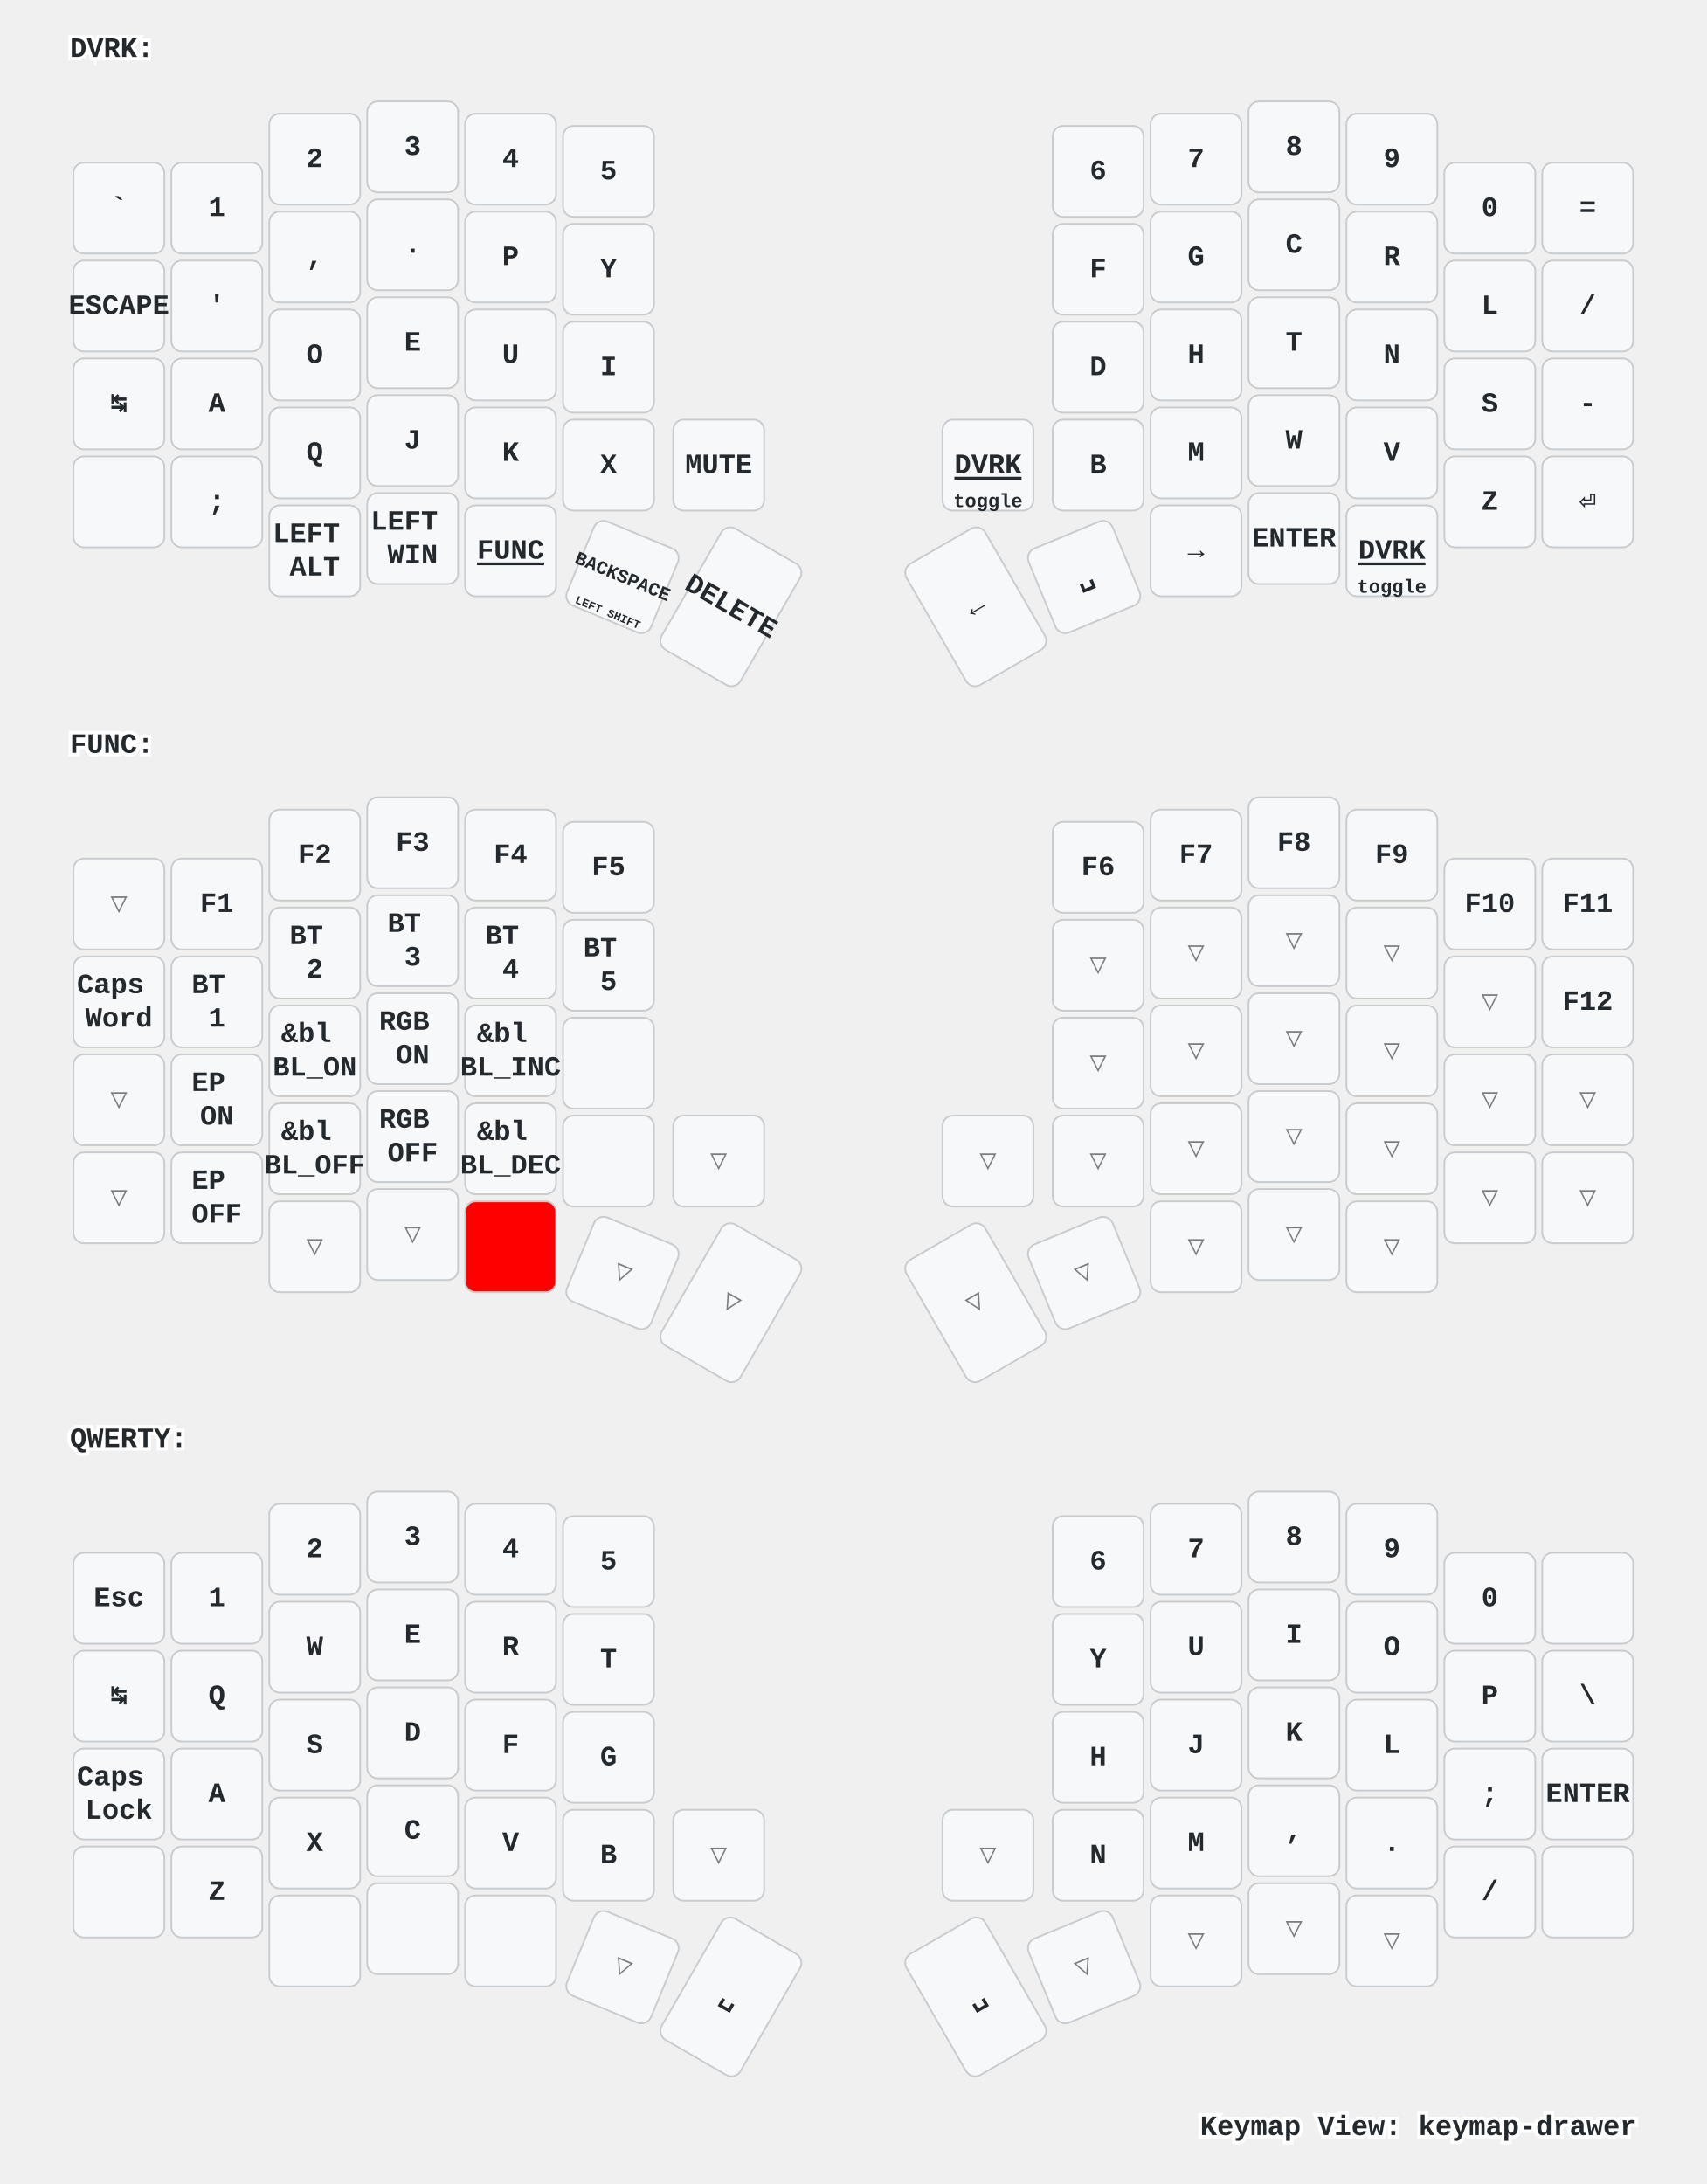
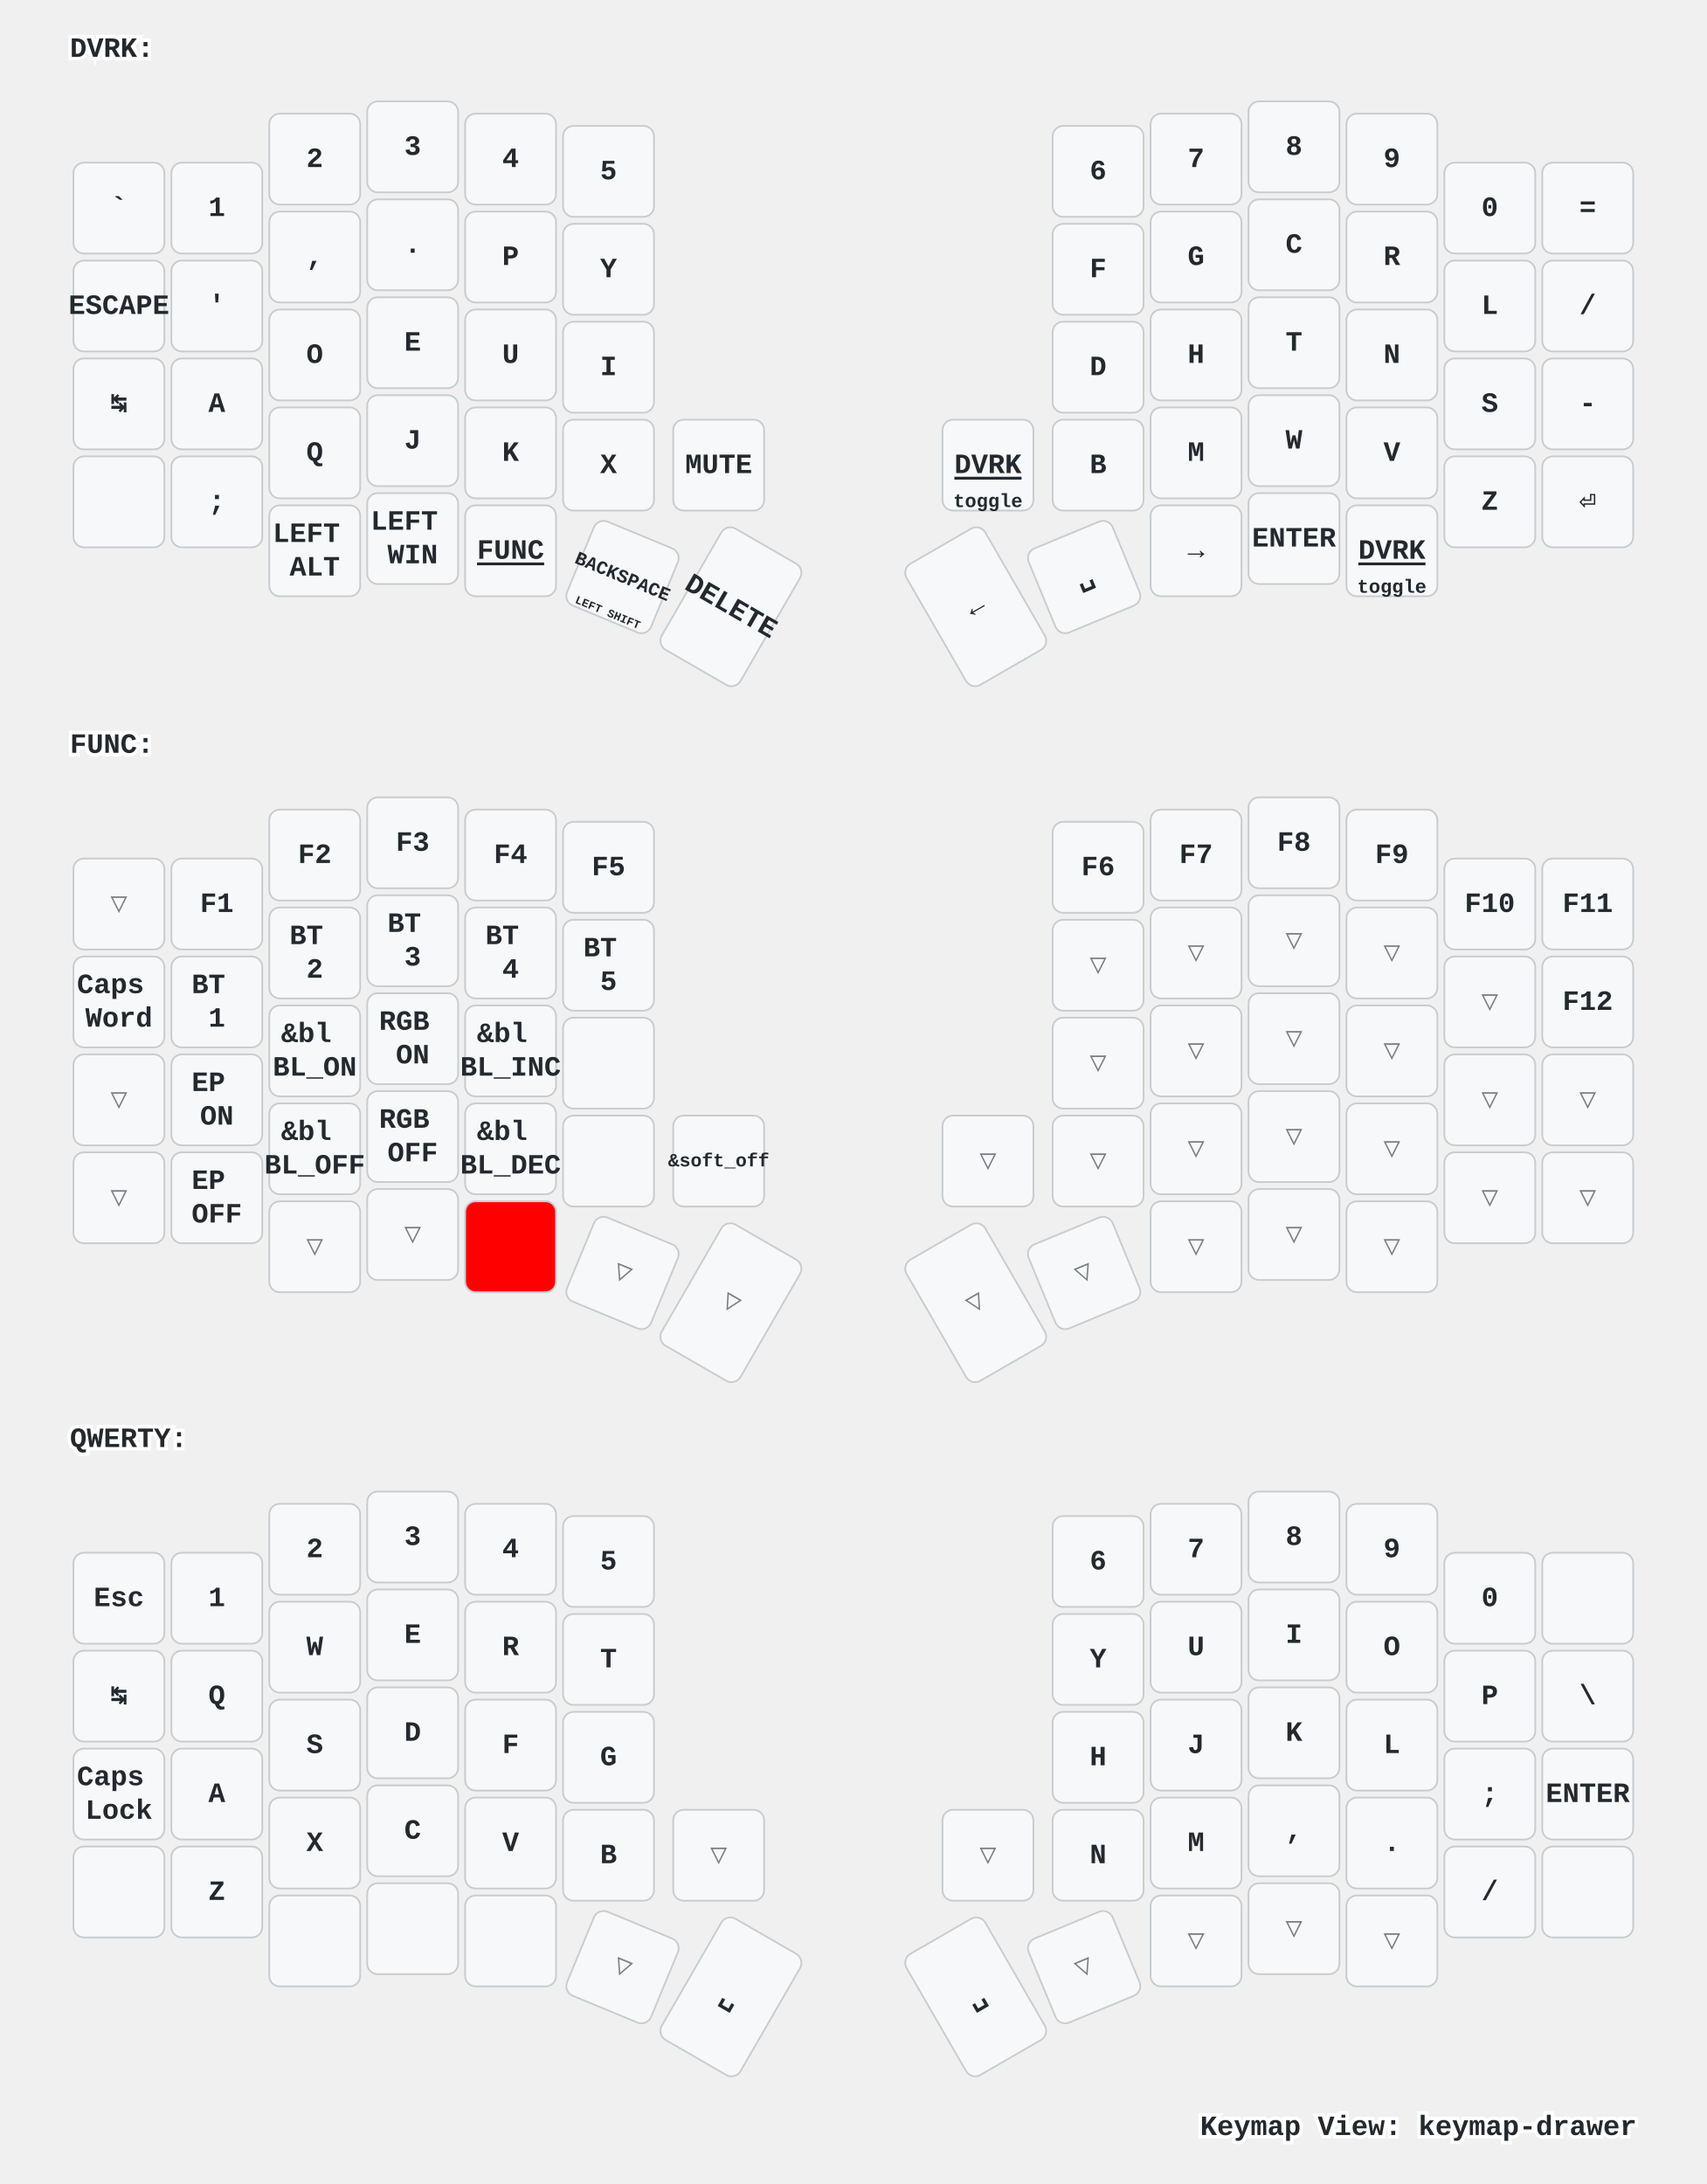
<svg xmlns="http://www.w3.org/2000/svg" xmlns:xlink="http://www.w3.org/1999/xlink" width="976" height="1249" viewBox="0 0 976 1249" class="keymap">
  <defs>/* start glyphs */
<svg id="mdi:apple-keyboard-command">
      <svg id="mdi-apple-keyboard-command" viewBox="0 0 24 24">
        <path d="M6,2A4,4 0 0,1 10,6V8H14V6A4,4 0 0,1 18,2A4,4 0 0,1 22,6A4,4 0 0,1 18,10H16V14H18A4,4 0 0,1 22,18A4,4 0 0,1 18,22A4,4 0 0,1 14,18V16H10V18A4,4 0 0,1 6,22A4,4 0 0,1 2,18A4,4 0 0,1 6,14H8V10H6A4,4 0 0,1 2,6A4,4 0 0,1 6,2M16,18A2,2 0 0,0 18,20A2,2 0 0,0 20,18A2,2 0 0,0 18,16H16V18M14,10H10V14H14V10M6,16A2,2 0 0,0 4,18A2,2 0 0,0 6,20A2,2 0 0,0 8,18V16H6M8,6A2,2 0 0,0 6,4A2,2 0 0,0 4,6A2,2 0 0,0 6,8H8V6M18,8A2,2 0 0,0 20,6A2,2 0 0,0 18,4A2,2 0 0,0 16,6V8H18Z" />
      </svg>
    </svg>
    <svg id="mdi:apple-keyboard-control">
      <svg id="mdi-apple-keyboard-control" viewBox="0 0 24 24">
        <path d="M19.78,11.78L18.36,13.19L12,6.83L5.64,13.19L4.22,11.78L12,4L19.78,11.78Z" />
      </svg>
    </svg>
    <svg id="mdi:apple-keyboard-option">
      <svg id="mdi-apple-keyboard-option" viewBox="0 0 24 24">
        <path d="M3,4H9.11L16.15,18H21V20H14.88L7.84,6H3V4M14,4H21V6H14V4Z" />
      </svg>
    </svg>
    <svg id="mdi:apple-keyboard-shift">
      <svg id="mdi-apple-keyboard-shift" viewBox="0 0 24 24">
        <path d="M15,18V12H17.17L12,6.83L6.83,12H9V18H15M12,4L22,14H17V20H7V14H2L12,4Z" />
      </svg>
    </svg>
    <svg id="mdi:backspace-outline">
      <svg id="mdi-backspace-outline" viewBox="0 0 24 24">
        <path d="M19,15.59L17.59,17L14,13.41L10.41,17L9,15.59L12.59,12L9,8.41L10.41,7L14,10.59L17.59,7L19,8.41L15.41,12L19,15.59M22,3A2,2 0 0,1 24,5V19A2,2 0 0,1 22,21H7C6.31,21 5.77,20.64 5.41,20.11L0,12L5.41,3.88C5.77,3.35 6.31,3 7,3H22M22,5H7L2.28,12L7,19H22V5Z" />
      </svg>
    </svg>
    <svg id="mdi:led-on">
      <svg id="mdi-led-on" viewBox="0 0 24 24">
        <path d="M11,0V4H13V0H11M18.3,2.29L15.24,5.29L16.64,6.71L19.7,3.71L18.3,2.29M5.71,2.29L4.29,3.71L7.29,6.71L8.71,5.29L5.71,2.29M12,6A4,4 0 0,0 8,10V16H6V18H9V23H11V18H13V23H15V18H18V16H16V10A4,4 0 0,0 12,6M2,9V11H6V9H2M18,9V11H22V9H18Z" />
      </svg>
    </svg>
    <svg id="mdi:led-outline">
      <svg id="mdi-led-outline" viewBox="0 0 24 24">
        <path d="M12,6A4,4 0 0,0 8,10V16H6V18H9V23H11V18H13V23H15V18H18V16H16V10A4,4 0 0,0 12,6M12,8A2,2 0 0,1 14,10V15H10V10A2,2 0 0,1 12,8Z" />
      </svg>
    </svg>
    <svg id="tabler:brightness-down">
      <svg viewBox="0 0 24 24" fill="none" stroke="currentColor" stroke-width="2" stroke-linecap="round" stroke-linejoin="round" class="icon icon-tabler icons-tabler-outline icon-tabler-brightness-down">
        <path stroke="none" d="M0 0h24v24H0z" fill="none" />
        <path d="M12 12m-3 0a3 3 0 1 0 6 0a3 3 0 1 0 -6 0" />
        <path d="M12 5l0 .01" />
        <path d="M17 7l0 .01" />
        <path d="M19 12l0 .01" />
        <path d="M17 17l0 .01" />
        <path d="M12 19l0 .01" />
        <path d="M7 17l0 .01" />
        <path d="M5 12l0 .01" />
        <path d="M7 7l0 .01" />
      </svg>
    </svg>
    <svg id="tabler:brightness-up">
      <svg viewBox="0 0 24 24" fill="none" stroke="currentColor" stroke-width="2" stroke-linecap="round" stroke-linejoin="round" class="icon icon-tabler icons-tabler-outline icon-tabler-brightness-up">
        <path stroke="none" d="M0 0h24v24H0z" fill="none" />
        <path d="M12 12m-3 0a3 3 0 1 0 6 0a3 3 0 1 0 -6 0" />
        <path d="M12 5l0 -2" />
        <path d="M17 7l1.4 -1.4" />
        <path d="M19 12l2 0" />
        <path d="M17 17l1.4 1.4" />
        <path d="M12 19l0 2" />
        <path d="M7 17l-1.4 1.4" />
        <path d="M6 12l-2 0" />
        <path d="M7 7l-1.4 -1.4" />
      </svg>
    </svg>
  </defs>/* end glyphs */
<style>/* inherit to force styles through use tags */
svg path {
    fill: inherit;
}

/* font and background color specifications */
svg.keymap {
    font-family: SFMono-Regular,Consolas,Liberation Mono,Menlo,monospace;
    font-size: 14px;
    font-kerning: normal;
    text-rendering: optimizeLegibility;
    fill: #24292e;
}

/* default key styling */
rect.key {
    fill: #f6f8fa;
}

rect.key, rect.combo {
    stroke: #c9cccf;
    stroke-width: 1;
}

/* default key side styling, only used is draw_key_sides is set */
rect.side {
    filter: brightness(90%);
}

/* color accent for combo boxes */
rect.combo, rect.combo-separate {
    fill: #cdf;
}

/* color accent for held keys */
rect.held, rect.combo.held {
    fill: #fdd;
}

/* color accent for ghost (optional) keys */
rect.ghost, rect.combo.ghost {
    stroke-dasharray: 4, 4;
    stroke-width: 2;
}

text {
    text-anchor: middle;
    dominant-baseline: middle;
}

/* styling for layer labels */
text.label {
    font-weight: bold;
    text-anchor: start;
    stroke: white;
    stroke-width: 4;
    paint-order: stroke;
}

/* styling for optional footer */
text.footer {
    text-anchor: end;
    dominant-baseline: auto;
    stroke: white;
    stroke-width: 4;
    paint-order: stroke;
}

/* styling for combo tap, and key non-tap label text */
text.combo, text.hold, text.shifted, text.left, text.right {
    font-size: 11px;
}

text.hold {
    text-anchor: middle;
    dominant-baseline: auto;
}

text.shifted {
    text-anchor: middle;
    dominant-baseline: hanging;
}

text.left {
    text-anchor: start;
}

text.right {
    text-anchor: end;
}

text.layer-activator {
    text-decoration: underline;
}

/* styling for hold/shifted label text in combo box */
text.combo.hold, text.combo.shifted, text.combo.left, text.combo.right {
    font-size: 8px;
}

/* lighter symbol for transparent keys */
text.trans {
    fill: #7b7e81;
}

/* styling for combo dendrons */
path.combo {
    stroke-width: 1;
    stroke: gray;
    fill: none;
}

/* Start Tabler Icons Cleanup */
/* cannot use height/width with glyphs */
.icon-tabler &gt; path {
    fill: inherit;
    stroke: inherit;
    stroke-width: 2;
}
/* hide tabler's default box */
.icon-tabler &gt; path[stroke="none"][fill="none"] {
    visibility: hidden;
}
/* End Tabler Icons Cleanup */

/* For default sytles, see https://github.com/caksoylar/keymap-drawer/blob/main/keymap_drawer/config.py#L85 */

svg.keymap {
  font-family: Ubuntu Mono, Inconsolata, Consolas, Liberation Mono, Menlo, monospace;
  font-size: 16px;
  font-weight: bold;
  text-rendering: optimizeLegibility;
}

/* Color accent for held keys
red = #f00
green = #0f0
blue = #00f
yellow = #ff0
cyan = #0ff
magenta = #f0f
white = #fff
black = #000
grey = #888
light grey = #ccc
#ffc
*/
rect.held, rect.combo.held {
    fill: #f00;
}

/* Technique borrowed and extended from https://github.com/englmaxi/zmk-config/blob/master/keymap-drawer/config.yaml */
.sym_sub_text.tap {
  translate: -5px 2px;
  font-size: 20px;
}
.sym_sub_text.shifted {
  translate: 10px 13px;
  font-size: 10px;
  opacity: 1.0;
}
.combo.sym_sub_text.tap {
  translate: -1px 1px;
}
.combo.sym_sub_text.shifted {
  translate: 7px 5px;
  font-size: 10px;
  opacity: 1.0;
}

/* Toggle */
.toggle.shifted {
  translate: -10px 12px;
}

.toggle.hold {
  translate: 13px -23px;
}

/* Variant for tap-dances */
.tap_dance.tap {
  translate: -7px 0px;
  font-size: 12px;
}
.tap_dance.shifted {
  translate: 7px 17px;
  font-size: 12px;
  opacity: 1.0;
}

/* Variant for symbol next to symbol */
.sym_by_sym.tap {
  translate: -6px 0px;
}
.sym_by_sym.shifted {
  translate: 10px 12px;
  opacity: 1.0;
}

.combo.sym_by_sym.tap {
  translate: -35px 0px;
}
.combo.sym_by_sym.shifted {
  translate: 35px 20px;
  opacity: 1.0;
}

.combo.sym_by_sym.hold {
  visibility: hidden;
}

/* hide hold box for combo sym_by_sym */
.combo.sym_by_sym.hold &gt; path[stroke="none"][fill="none"] {
  visibility: hidden;
}
</style>
  <g transform="translate(40, 0)" class="layer-DVRK">
    <text x="0" y="28" class="label" id="DVRK">DVRK:</text>
    <g transform="translate(0, 56)">
      <g transform="translate(28, 63)" class="key keypos-0">
        <rect rx="6" ry="6" x="-26" y="-26" width="52" height="52" class="key" />
        <text x="0" y="0" class="key tap">`</text>
      </g>
      <g transform="translate(84, 63)" class="key keypos-1">
        <rect rx="6" ry="6" x="-26" y="-26" width="52" height="52" class="key" />
        <text x="0" y="0" class="key tap">1</text>
      </g>
      <g transform="translate(140, 35)" class="key keypos-2">
        <rect rx="6" ry="6" x="-26" y="-26" width="52" height="52" class="key" />
        <text x="0" y="0" class="key tap">2</text>
      </g>
      <g transform="translate(196, 28)" class="key keypos-3">
        <rect rx="6" ry="6" x="-26" y="-26" width="52" height="52" class="key" />
        <text x="0" y="0" class="key tap">3</text>
      </g>
      <g transform="translate(252, 35)" class="key keypos-4">
        <rect rx="6" ry="6" x="-26" y="-26" width="52" height="52" class="key" />
        <text x="0" y="0" class="key tap">4</text>
      </g>
      <g transform="translate(308, 42)" class="key keypos-5">
        <rect rx="6" ry="6" x="-26" y="-26" width="52" height="52" class="key" />
        <text x="0" y="0" class="key tap">5</text>
      </g>
      <g transform="translate(588, 42)" class="key keypos-6">
        <rect rx="6" ry="6" x="-26" y="-26" width="52" height="52" class="key" />
        <text x="0" y="0" class="key tap">6</text>
      </g>
      <g transform="translate(644, 35)" class="key keypos-7">
        <rect rx="6" ry="6" x="-26" y="-26" width="52" height="52" class="key" />
        <text x="0" y="0" class="key tap">7</text>
      </g>
      <g transform="translate(700, 28)" class="key keypos-8">
        <rect rx="6" ry="6" x="-26" y="-26" width="52" height="52" class="key" />
        <text x="0" y="0" class="key tap">8</text>
      </g>
      <g transform="translate(756, 35)" class="key keypos-9">
        <rect rx="6" ry="6" x="-26" y="-26" width="52" height="52" class="key" />
        <text x="0" y="0" class="key tap">9</text>
      </g>
      <g transform="translate(812, 63)" class="key keypos-10">
        <rect rx="6" ry="6" x="-26" y="-26" width="52" height="52" class="key" />
        <text x="0" y="0" class="key tap">0</text>
      </g>
      <g transform="translate(868, 63)" class="key keypos-11">
        <rect rx="6" ry="6" x="-26" y="-26" width="52" height="52" class="key" />
        <text x="0" y="0" class="key tap">=</text>
      </g>
      <g transform="translate(28, 119)" class="key keypos-12">
        <rect rx="6" ry="6" x="-26" y="-26" width="52" height="52" class="key" />
        <text x="0" y="0" class="key tap">ESCAPE</text>
      </g>
      <g transform="translate(84, 119)" class="key keypos-13">
        <rect rx="6" ry="6" x="-26" y="-26" width="52" height="52" class="key" />
        <text x="0" y="0" class="key tap">'</text>
      </g>
      <g transform="translate(140, 91)" class="key keypos-14">
        <rect rx="6" ry="6" x="-26" y="-26" width="52" height="52" class="key" />
        <text x="0" y="0" class="key tap">,</text>
      </g>
      <g transform="translate(196, 84)" class="key keypos-15">
        <rect rx="6" ry="6" x="-26" y="-26" width="52" height="52" class="key" />
        <text x="0" y="0" class="key tap">.</text>
      </g>
      <g transform="translate(252, 91)" class="key keypos-16">
        <rect rx="6" ry="6" x="-26" y="-26" width="52" height="52" class="key" />
        <text x="0" y="0" class="key tap">P</text>
      </g>
      <g transform="translate(308, 98)" class="key keypos-17">
        <rect rx="6" ry="6" x="-26" y="-26" width="52" height="52" class="key" />
        <text x="0" y="0" class="key tap">Y</text>
      </g>
      <g transform="translate(588, 98)" class="key keypos-18">
        <rect rx="6" ry="6" x="-26" y="-26" width="52" height="52" class="key" />
        <text x="0" y="0" class="key tap">F</text>
      </g>
      <g transform="translate(644, 91)" class="key keypos-19">
        <rect rx="6" ry="6" x="-26" y="-26" width="52" height="52" class="key" />
        <text x="0" y="0" class="key tap">G</text>
      </g>
      <g transform="translate(700, 84)" class="key keypos-20">
        <rect rx="6" ry="6" x="-26" y="-26" width="52" height="52" class="key" />
        <text x="0" y="0" class="key tap">C</text>
      </g>
      <g transform="translate(756, 91)" class="key keypos-21">
        <rect rx="6" ry="6" x="-26" y="-26" width="52" height="52" class="key" />
        <text x="0" y="0" class="key tap">R</text>
      </g>
      <g transform="translate(812, 119)" class="key keypos-22">
        <rect rx="6" ry="6" x="-26" y="-26" width="52" height="52" class="key" />
        <text x="0" y="0" class="key tap">L</text>
      </g>
      <g transform="translate(868, 119)" class="key keypos-23">
        <rect rx="6" ry="6" x="-26" y="-26" width="52" height="52" class="key" />
        <text x="0" y="0" class="key tap">/</text>
      </g>
      <g transform="translate(28, 175)" class="key keypos-24">
        <rect rx="6" ry="6" x="-26" y="-26" width="52" height="52" class="key" />
        <text x="0" y="0" class="key tap">↹</text>
      </g>
      <g transform="translate(84, 175)" class="key keypos-25">
        <rect rx="6" ry="6" x="-26" y="-26" width="52" height="52" class="key" />
        <text x="0" y="0" class="key tap">A</text>
      </g>
      <g transform="translate(140, 147)" class="key keypos-26">
        <rect rx="6" ry="6" x="-26" y="-26" width="52" height="52" class="key" />
        <text x="0" y="0" class="key tap">O</text>
      </g>
      <g transform="translate(196, 140)" class="key keypos-27">
        <rect rx="6" ry="6" x="-26" y="-26" width="52" height="52" class="key" />
        <text x="0" y="0" class="key tap">E</text>
      </g>
      <g transform="translate(252, 147)" class="key keypos-28">
        <rect rx="6" ry="6" x="-26" y="-26" width="52" height="52" class="key" />
        <text x="0" y="0" class="key tap">U</text>
      </g>
      <g transform="translate(308, 154)" class="key keypos-29">
        <rect rx="6" ry="6" x="-26" y="-26" width="52" height="52" class="key" />
        <text x="0" y="0" class="key tap">I</text>
      </g>
      <g transform="translate(588, 154)" class="key keypos-30">
        <rect rx="6" ry="6" x="-26" y="-26" width="52" height="52" class="key" />
        <text x="0" y="0" class="key tap">D</text>
      </g>
      <g transform="translate(644, 147)" class="key keypos-31">
        <rect rx="6" ry="6" x="-26" y="-26" width="52" height="52" class="key" />
        <text x="0" y="0" class="key tap">H</text>
      </g>
      <g transform="translate(700, 140)" class="key keypos-32">
        <rect rx="6" ry="6" x="-26" y="-26" width="52" height="52" class="key" />
        <text x="0" y="0" class="key tap">T</text>
      </g>
      <g transform="translate(756, 147)" class="key keypos-33">
        <rect rx="6" ry="6" x="-26" y="-26" width="52" height="52" class="key" />
        <text x="0" y="0" class="key tap">N</text>
      </g>
      <g transform="translate(812, 175)" class="key keypos-34">
        <rect rx="6" ry="6" x="-26" y="-26" width="52" height="52" class="key" />
        <text x="0" y="0" class="key tap">S</text>
      </g>
      <g transform="translate(868, 175)" class="key keypos-35">
        <rect rx="6" ry="6" x="-26" y="-26" width="52" height="52" class="key" />
        <text x="0" y="0" class="key tap">-</text>
      </g>
      <g transform="translate(28, 231)" class="key keypos-36">
        <rect rx="6" ry="6" x="-26" y="-26" width="52" height="52" class="key" />
        <use href="#mdi:apple-keyboard-control" xlink:href="#mdi:apple-keyboard-control" x="-9" y="-9" height="18" width="18.0" class="key tap glyph mdi:apple-keyboard-control" />
      </g>
      <g transform="translate(84, 231)" class="key keypos-37">
        <rect rx="6" ry="6" x="-26" y="-26" width="52" height="52" class="key" />
        <text x="0" y="0" class="key tap">;</text>
      </g>
      <g transform="translate(140, 203)" class="key keypos-38">
        <rect rx="6" ry="6" x="-26" y="-26" width="52" height="52" class="key" />
        <text x="0" y="0" class="key tap">Q</text>
      </g>
      <g transform="translate(196, 196)" class="key keypos-39">
        <rect rx="6" ry="6" x="-26" y="-26" width="52" height="52" class="key" />
        <text x="0" y="0" class="key tap">J</text>
      </g>
      <g transform="translate(252, 203)" class="key keypos-40">
        <rect rx="6" ry="6" x="-26" y="-26" width="52" height="52" class="key" />
        <text x="0" y="0" class="key tap">K</text>
      </g>
      <g transform="translate(308, 210)" class="key keypos-41">
        <rect rx="6" ry="6" x="-26" y="-26" width="52" height="52" class="key" />
        <text x="0" y="0" class="key tap">X</text>
      </g>
      <g transform="translate(371, 210)" class="key keypos-42">
        <rect rx="6" ry="6" x="-26" y="-26" width="52" height="52" class="key" />
        <text x="0" y="0" class="key tap">MUTE</text>
      </g>
      <g transform="translate(525, 210)" class="key keypos-43">
        <rect rx="6" ry="6" x="-26" y="-26" width="52" height="52" class="key" />
        <a href="#DVRK">
          <text x="0" y="0" class="key tap layer-activator">DVRK</text>
        </a>
        <text x="0" y="24" class="key hold">toggle</text>
      </g>
      <g transform="translate(588, 210)" class="key keypos-44">
        <rect rx="6" ry="6" x="-26" y="-26" width="52" height="52" class="key" />
        <text x="0" y="0" class="key tap">B</text>
      </g>
      <g transform="translate(644, 203)" class="key keypos-45">
        <rect rx="6" ry="6" x="-26" y="-26" width="52" height="52" class="key" />
        <text x="0" y="0" class="key tap">M</text>
      </g>
      <g transform="translate(700, 196)" class="key keypos-46">
        <rect rx="6" ry="6" x="-26" y="-26" width="52" height="52" class="key" />
        <text x="0" y="0" class="key tap">W</text>
      </g>
      <g transform="translate(756, 203)" class="key keypos-47">
        <rect rx="6" ry="6" x="-26" y="-26" width="52" height="52" class="key" />
        <text x="0" y="0" class="key tap">V</text>
      </g>
      <g transform="translate(812, 231)" class="key keypos-48">
        <rect rx="6" ry="6" x="-26" y="-26" width="52" height="52" class="key" />
        <text x="0" y="0" class="key tap">Z</text>
      </g>
      <g transform="translate(868, 231)" class="key keypos-49">
        <rect rx="6" ry="6" x="-26" y="-26" width="52" height="52" class="key" />
        <text x="0" y="0" class="key tap">⏎</text>
      </g>
      <g transform="translate(140, 259)" class="key keypos-50">
        <rect rx="6" ry="6" x="-26" y="-26" width="52" height="52" class="key" />
        <text x="0" y="0" class="key tap">
          <tspan x="0" dy="-0.6em">LEFT</tspan>
          <tspan x="0" dy="1.2em">ALT</tspan>
        </text>
      </g>
      <g transform="translate(196, 252)" class="key keypos-51">
        <rect rx="6" ry="6" x="-26" y="-26" width="52" height="52" class="key" />
        <text x="0" y="0" class="key tap">
          <tspan x="0" dy="-0.6em">LEFT</tspan>
          <tspan x="0" dy="1.2em">WIN</tspan>
        </text>
      </g>
      <g transform="translate(252, 259)" class="key keypos-52">
        <rect rx="6" ry="6" x="-26" y="-26" width="52" height="52" class="key" />
        <a href="#FUNC">
          <text x="0" y="0" class="key tap layer-activator">FUNC</text>
        </a>
      </g>
      <g transform="translate(316, 274) rotate(22.5)" class="key keypos-53">
        <rect rx="6" ry="6" x="-26" y="-26" width="52" height="52" class="key" />
        <text x="0" y="0" class="key tap">
          <tspan style="font-size: 67%">BACKSPACE</tspan>
        </text>
        <text x="0" y="24" class="key hold">
          <tspan style="font-size: 60%">LEFT SHIFT</tspan>
        </text>
      </g>
      <g transform="translate(378, 291) rotate(30.0)" class="key keypos-54">
        <rect rx="6" ry="6" x="-26" y="-40" width="52" height="80" class="key" />
        <text x="0" y="0" class="key tap">DELETE</text>
      </g>
      <g transform="translate(518, 291) rotate(-30.0)" class="key keypos-55">
        <rect rx="6" ry="6" x="-26" y="-40" width="52" height="80" class="key" />
        <text x="0" y="0" class="key tap">←</text>
      </g>
      <g transform="translate(580, 274) rotate(-22.5)" class="key keypos-56">
        <rect rx="6" ry="6" x="-26" y="-26" width="52" height="52" class="key" />
        <text x="0" y="0" class="key tap">␣</text>
      </g>
      <g transform="translate(644, 259)" class="key keypos-57">
        <rect rx="6" ry="6" x="-26" y="-26" width="52" height="52" class="key" />
        <text x="0" y="0" class="key tap">→</text>
      </g>
      <g transform="translate(700, 252)" class="key keypos-58">
        <rect rx="6" ry="6" x="-26" y="-26" width="52" height="52" class="key" />
        <text x="0" y="0" class="key tap">ENTER</text>
      </g>
      <g transform="translate(756, 259)" class="key keypos-59">
        <rect rx="6" ry="6" x="-26" y="-26" width="52" height="52" class="key" />
        <a href="#DVRK">
          <text x="0" y="0" class="key tap layer-activator">DVRK</text>
        </a>
        <text x="0" y="24" class="key hold">toggle</text>
      </g>
    </g>
  </g>
  <g transform="translate(40, 398)" class="layer-FUNC">
    <text x="0" y="28" class="label" id="FUNC">FUNC:</text>
    <g transform="translate(0, 56)">
      <g transform="translate(28, 63)" class="key trans keypos-0">
        <rect rx="6" ry="6" x="-26" y="-26" width="52" height="52" class="key trans" />
        <text x="0" y="0" class="key trans tap">▽</text>
      </g>
      <g transform="translate(84, 63)" class="key keypos-1">
        <rect rx="6" ry="6" x="-26" y="-26" width="52" height="52" class="key" />
        <text x="0" y="0" class="key tap">F1</text>
      </g>
      <g transform="translate(140, 35)" class="key keypos-2">
        <rect rx="6" ry="6" x="-26" y="-26" width="52" height="52" class="key" />
        <text x="0" y="0" class="key tap">F2</text>
      </g>
      <g transform="translate(196, 28)" class="key keypos-3">
        <rect rx="6" ry="6" x="-26" y="-26" width="52" height="52" class="key" />
        <text x="0" y="0" class="key tap">F3</text>
      </g>
      <g transform="translate(252, 35)" class="key keypos-4">
        <rect rx="6" ry="6" x="-26" y="-26" width="52" height="52" class="key" />
        <text x="0" y="0" class="key tap">F4</text>
      </g>
      <g transform="translate(308, 42)" class="key keypos-5">
        <rect rx="6" ry="6" x="-26" y="-26" width="52" height="52" class="key" />
        <text x="0" y="0" class="key tap">F5</text>
      </g>
      <g transform="translate(588, 42)" class="key keypos-6">
        <rect rx="6" ry="6" x="-26" y="-26" width="52" height="52" class="key" />
        <text x="0" y="0" class="key tap">F6</text>
      </g>
      <g transform="translate(644, 35)" class="key keypos-7">
        <rect rx="6" ry="6" x="-26" y="-26" width="52" height="52" class="key" />
        <text x="0" y="0" class="key tap">F7</text>
      </g>
      <g transform="translate(700, 28)" class="key keypos-8">
        <rect rx="6" ry="6" x="-26" y="-26" width="52" height="52" class="key" />
        <text x="0" y="0" class="key tap">F8</text>
      </g>
      <g transform="translate(756, 35)" class="key keypos-9">
        <rect rx="6" ry="6" x="-26" y="-26" width="52" height="52" class="key" />
        <text x="0" y="0" class="key tap">F9</text>
      </g>
      <g transform="translate(812, 63)" class="key keypos-10">
        <rect rx="6" ry="6" x="-26" y="-26" width="52" height="52" class="key" />
        <text x="0" y="0" class="key tap">F10</text>
      </g>
      <g transform="translate(868, 63)" class="key keypos-11">
        <rect rx="6" ry="6" x="-26" y="-26" width="52" height="52" class="key" />
        <text x="0" y="0" class="key tap">F11</text>
      </g>
      <g transform="translate(28, 119)" class="key keypos-12">
        <rect rx="6" ry="6" x="-26" y="-26" width="52" height="52" class="key" />
        <text x="0" y="0" class="key tap">
          <tspan x="0" dy="-0.6em">Caps</tspan>
          <tspan x="0" dy="1.2em">Word</tspan>
        </text>
      </g>
      <g transform="translate(84, 119)" class="key keypos-13">
        <rect rx="6" ry="6" x="-26" y="-26" width="52" height="52" class="key" />
        <text x="0" y="0" class="key tap">
          <tspan x="0" dy="-0.6em">BT</tspan>
          <tspan x="0" dy="1.2em">1</tspan>
        </text>
      </g>
      <g transform="translate(140, 91)" class="key keypos-14">
        <rect rx="6" ry="6" x="-26" y="-26" width="52" height="52" class="key" />
        <text x="0" y="0" class="key tap">
          <tspan x="0" dy="-0.6em">BT</tspan>
          <tspan x="0" dy="1.2em">2</tspan>
        </text>
      </g>
      <g transform="translate(196, 84)" class="key keypos-15">
        <rect rx="6" ry="6" x="-26" y="-26" width="52" height="52" class="key" />
        <text x="0" y="0" class="key tap">
          <tspan x="0" dy="-0.6em">BT</tspan>
          <tspan x="0" dy="1.2em">3</tspan>
        </text>
      </g>
      <g transform="translate(252, 91)" class="key keypos-16">
        <rect rx="6" ry="6" x="-26" y="-26" width="52" height="52" class="key" />
        <text x="0" y="0" class="key tap">
          <tspan x="0" dy="-0.6em">BT</tspan>
          <tspan x="0" dy="1.2em">4</tspan>
        </text>
      </g>
      <g transform="translate(308, 98)" class="key keypos-17">
        <rect rx="6" ry="6" x="-26" y="-26" width="52" height="52" class="key" />
        <text x="0" y="0" class="key tap">
          <tspan x="0" dy="-0.6em">BT</tspan>
          <tspan x="0" dy="1.2em">5</tspan>
        </text>
      </g>
      <g transform="translate(588, 98)" class="key trans keypos-18">
        <rect rx="6" ry="6" x="-26" y="-26" width="52" height="52" class="key trans" />
        <text x="0" y="0" class="key trans tap">▽</text>
      </g>
      <g transform="translate(644, 91)" class="key trans keypos-19">
        <rect rx="6" ry="6" x="-26" y="-26" width="52" height="52" class="key trans" />
        <text x="0" y="0" class="key trans tap">▽</text>
      </g>
      <g transform="translate(700, 84)" class="key trans keypos-20">
        <rect rx="6" ry="6" x="-26" y="-26" width="52" height="52" class="key trans" />
        <text x="0" y="0" class="key trans tap">▽</text>
      </g>
      <g transform="translate(756, 91)" class="key trans keypos-21">
        <rect rx="6" ry="6" x="-26" y="-26" width="52" height="52" class="key trans" />
        <text x="0" y="0" class="key trans tap">▽</text>
      </g>
      <g transform="translate(812, 119)" class="key trans keypos-22">
        <rect rx="6" ry="6" x="-26" y="-26" width="52" height="52" class="key trans" />
        <text x="0" y="0" class="key trans tap">▽</text>
      </g>
      <g transform="translate(868, 119)" class="key keypos-23">
        <rect rx="6" ry="6" x="-26" y="-26" width="52" height="52" class="key" />
        <text x="0" y="0" class="key tap">F12</text>
      </g>
      <g transform="translate(28, 175)" class="key trans keypos-24">
        <rect rx="6" ry="6" x="-26" y="-26" width="52" height="52" class="key trans" />
        <text x="0" y="0" class="key trans tap">▽</text>
      </g>
      <g transform="translate(84, 175)" class="key keypos-25">
        <rect rx="6" ry="6" x="-26" y="-26" width="52" height="52" class="key" />
        <text x="0" y="0" class="key tap">
          <tspan x="0" dy="-0.6em">EP</tspan>
          <tspan x="0" dy="1.2em">ON</tspan>
        </text>
      </g>
      <g transform="translate(140, 147)" class="key keypos-26">
        <rect rx="6" ry="6" x="-26" y="-26" width="52" height="52" class="key" />
        <text x="0" y="0" class="key tap">
          <tspan x="0" dy="-0.6em">&amp;bl</tspan>
          <tspan x="0" dy="1.2em">BL_ON</tspan>
        </text>
      </g>
      <g transform="translate(196, 140)" class="key keypos-27">
        <rect rx="6" ry="6" x="-26" y="-26" width="52" height="52" class="key" />
        <text x="0" y="0" class="key tap">
          <tspan x="0" dy="-0.6em">RGB</tspan>
          <tspan x="0" dy="1.2em">ON</tspan>
        </text>
      </g>
      <g transform="translate(252, 147)" class="key keypos-28">
        <rect rx="6" ry="6" x="-26" y="-26" width="52" height="52" class="key" />
        <text x="0" y="0" class="key tap">
          <tspan x="0" dy="-0.6em">&amp;bl</tspan>
          <tspan x="0" dy="1.2em">BL_INC</tspan>
        </text>
      </g>
      <g transform="translate(308, 154)" class="key sym_by_sym keypos-29">
        <rect rx="6" ry="6" x="-26" y="-26" width="52" height="52" class="key sym_by_sym" />
        <use href="#mdi:led-outline" xlink:href="#mdi:led-outline" x="-9" y="-9" height="18" width="18.0" class="key sym_by_sym tap glyph mdi:led-outline" />
        <use href="#tabler:brightness-down" xlink:href="#tabler:brightness-down" x="-8" y="-24" height="15" width="15.0" class="key sym_by_sym shifted glyph tabler:brightness-down" />
      </g>
      <g transform="translate(588, 154)" class="key trans keypos-30">
        <rect rx="6" ry="6" x="-26" y="-26" width="52" height="52" class="key trans" />
        <text x="0" y="0" class="key trans tap">▽</text>
      </g>
      <g transform="translate(644, 147)" class="key trans keypos-31">
        <rect rx="6" ry="6" x="-26" y="-26" width="52" height="52" class="key trans" />
        <text x="0" y="0" class="key trans tap">▽</text>
      </g>
      <g transform="translate(700, 140)" class="key trans keypos-32">
        <rect rx="6" ry="6" x="-26" y="-26" width="52" height="52" class="key trans" />
        <text x="0" y="0" class="key trans tap">▽</text>
      </g>
      <g transform="translate(756, 147)" class="key trans keypos-33">
        <rect rx="6" ry="6" x="-26" y="-26" width="52" height="52" class="key trans" />
        <text x="0" y="0" class="key trans tap">▽</text>
      </g>
      <g transform="translate(812, 175)" class="key trans keypos-34">
        <rect rx="6" ry="6" x="-26" y="-26" width="52" height="52" class="key trans" />
        <text x="0" y="0" class="key trans tap">▽</text>
      </g>
      <g transform="translate(868, 175)" class="key trans keypos-35">
        <rect rx="6" ry="6" x="-26" y="-26" width="52" height="52" class="key trans" />
        <text x="0" y="0" class="key trans tap">▽</text>
      </g>
      <g transform="translate(28, 231)" class="key trans keypos-36">
        <rect rx="6" ry="6" x="-26" y="-26" width="52" height="52" class="key trans" />
        <text x="0" y="0" class="key trans tap">▽</text>
      </g>
      <g transform="translate(84, 231)" class="key keypos-37">
        <rect rx="6" ry="6" x="-26" y="-26" width="52" height="52" class="key" />
        <text x="0" y="0" class="key tap">
          <tspan x="0" dy="-0.6em">EP</tspan>
          <tspan x="0" dy="1.2em">OFF</tspan>
        </text>
      </g>
      <g transform="translate(140, 203)" class="key keypos-38">
        <rect rx="6" ry="6" x="-26" y="-26" width="52" height="52" class="key" />
        <text x="0" y="0" class="key tap">
          <tspan x="0" dy="-0.6em">&amp;bl</tspan>
          <tspan x="0" dy="1.2em">BL_OFF</tspan>
        </text>
      </g>
      <g transform="translate(196, 196)" class="key keypos-39">
        <rect rx="6" ry="6" x="-26" y="-26" width="52" height="52" class="key" />
        <text x="0" y="0" class="key tap">
          <tspan x="0" dy="-0.6em">RGB</tspan>
          <tspan x="0" dy="1.2em">OFF</tspan>
        </text>
      </g>
      <g transform="translate(252, 203)" class="key keypos-40">
        <rect rx="6" ry="6" x="-26" y="-26" width="52" height="52" class="key" />
        <text x="0" y="0" class="key tap">
          <tspan x="0" dy="-0.6em">&amp;bl</tspan>
          <tspan x="0" dy="1.2em">BL_DEC</tspan>
        </text>
      </g>
      <g transform="translate(308, 210)" class="key sym_by_sym keypos-41">
        <rect rx="6" ry="6" x="-26" y="-26" width="52" height="52" class="key sym_by_sym" />
        <use href="#mdi:led-on" xlink:href="#mdi:led-on" x="-9" y="-9" height="18" width="18.0" class="key sym_by_sym tap glyph mdi:led-on" />
        <use href="#tabler:brightness-up" xlink:href="#tabler:brightness-up" x="-8" y="-24" height="15" width="15.0" class="key sym_by_sym shifted glyph tabler:brightness-up" />
      </g>
-       <g transform="translate(371, 210)" class="key trans keypos-42">
-         <rect rx="6" ry="6" x="-26" y="-26" width="52" height="52" class="key trans" />
-         <text x="0" y="0" class="key trans tap">▽</text>
+       <g transform="translate(371, 210)" class="key keypos-42">
+         <rect rx="6" ry="6" x="-26" y="-26" width="52" height="52" class="key" />
+         <text x="0" y="0" class="key tap">
+           <tspan style="font-size: 67%">&amp;soft_off</tspan>
+         </text>
      </g>
      <g transform="translate(525, 210)" class="key trans keypos-43">
        <rect rx="6" ry="6" x="-26" y="-26" width="52" height="52" class="key trans" />
        <text x="0" y="0" class="key trans tap">▽</text>
      </g>
      <g transform="translate(588, 210)" class="key trans keypos-44">
        <rect rx="6" ry="6" x="-26" y="-26" width="52" height="52" class="key trans" />
        <text x="0" y="0" class="key trans tap">▽</text>
      </g>
      <g transform="translate(644, 203)" class="key trans keypos-45">
        <rect rx="6" ry="6" x="-26" y="-26" width="52" height="52" class="key trans" />
        <text x="0" y="0" class="key trans tap">▽</text>
      </g>
      <g transform="translate(700, 196)" class="key trans keypos-46">
        <rect rx="6" ry="6" x="-26" y="-26" width="52" height="52" class="key trans" />
        <text x="0" y="0" class="key trans tap">▽</text>
      </g>
      <g transform="translate(756, 203)" class="key trans keypos-47">
        <rect rx="6" ry="6" x="-26" y="-26" width="52" height="52" class="key trans" />
        <text x="0" y="0" class="key trans tap">▽</text>
      </g>
      <g transform="translate(812, 231)" class="key trans keypos-48">
        <rect rx="6" ry="6" x="-26" y="-26" width="52" height="52" class="key trans" />
        <text x="0" y="0" class="key trans tap">▽</text>
      </g>
      <g transform="translate(868, 231)" class="key trans keypos-49">
        <rect rx="6" ry="6" x="-26" y="-26" width="52" height="52" class="key trans" />
        <text x="0" y="0" class="key trans tap">▽</text>
      </g>
      <g transform="translate(140, 259)" class="key trans keypos-50">
        <rect rx="6" ry="6" x="-26" y="-26" width="52" height="52" class="key trans" />
        <text x="0" y="0" class="key trans tap">▽</text>
      </g>
      <g transform="translate(196, 252)" class="key trans keypos-51">
        <rect rx="6" ry="6" x="-26" y="-26" width="52" height="52" class="key trans" />
        <text x="0" y="0" class="key trans tap">▽</text>
      </g>
      <g transform="translate(252, 259)" class="key held keypos-52">
        <rect rx="6" ry="6" x="-26" y="-26" width="52" height="52" class="key held" />
      </g>
      <g transform="translate(316, 274) rotate(22.5)" class="key trans keypos-53">
        <rect rx="6" ry="6" x="-26" y="-26" width="52" height="52" class="key trans" />
        <text x="0" y="0" class="key trans tap">▽</text>
      </g>
      <g transform="translate(378, 291) rotate(30.0)" class="key trans keypos-54">
        <rect rx="6" ry="6" x="-26" y="-40" width="52" height="80" class="key trans" />
        <text x="0" y="0" class="key trans tap">▽</text>
      </g>
      <g transform="translate(518, 291) rotate(-30.0)" class="key trans keypos-55">
        <rect rx="6" ry="6" x="-26" y="-40" width="52" height="80" class="key trans" />
        <text x="0" y="0" class="key trans tap">▽</text>
      </g>
      <g transform="translate(580, 274) rotate(-22.5)" class="key trans keypos-56">
        <rect rx="6" ry="6" x="-26" y="-26" width="52" height="52" class="key trans" />
        <text x="0" y="0" class="key trans tap">▽</text>
      </g>
      <g transform="translate(644, 259)" class="key trans keypos-57">
        <rect rx="6" ry="6" x="-26" y="-26" width="52" height="52" class="key trans" />
        <text x="0" y="0" class="key trans tap">▽</text>
      </g>
      <g transform="translate(700, 252)" class="key trans keypos-58">
        <rect rx="6" ry="6" x="-26" y="-26" width="52" height="52" class="key trans" />
        <text x="0" y="0" class="key trans tap">▽</text>
      </g>
      <g transform="translate(756, 259)" class="key trans keypos-59">
        <rect rx="6" ry="6" x="-26" y="-26" width="52" height="52" class="key trans" />
        <text x="0" y="0" class="key trans tap">▽</text>
      </g>
    </g>
  </g>
  <g transform="translate(40, 795)" class="layer-QWERTY">
    <text x="0" y="28" class="label" id="QWERTY">QWERTY:</text>
    <g transform="translate(0, 56)">
      <g transform="translate(28, 63)" class="key keypos-0">
        <rect rx="6" ry="6" x="-26" y="-26" width="52" height="52" class="key" />
        <text x="0" y="0" class="key tap">Esc</text>
      </g>
      <g transform="translate(84, 63)" class="key keypos-1">
        <rect rx="6" ry="6" x="-26" y="-26" width="52" height="52" class="key" />
        <text x="0" y="0" class="key tap">1</text>
      </g>
      <g transform="translate(140, 35)" class="key keypos-2">
        <rect rx="6" ry="6" x="-26" y="-26" width="52" height="52" class="key" />
        <text x="0" y="0" class="key tap">2</text>
      </g>
      <g transform="translate(196, 28)" class="key keypos-3">
        <rect rx="6" ry="6" x="-26" y="-26" width="52" height="52" class="key" />
        <text x="0" y="0" class="key tap">3</text>
      </g>
      <g transform="translate(252, 35)" class="key keypos-4">
        <rect rx="6" ry="6" x="-26" y="-26" width="52" height="52" class="key" />
        <text x="0" y="0" class="key tap">4</text>
      </g>
      <g transform="translate(308, 42)" class="key keypos-5">
        <rect rx="6" ry="6" x="-26" y="-26" width="52" height="52" class="key" />
        <text x="0" y="0" class="key tap">5</text>
      </g>
      <g transform="translate(588, 42)" class="key keypos-6">
        <rect rx="6" ry="6" x="-26" y="-26" width="52" height="52" class="key" />
        <text x="0" y="0" class="key tap">6</text>
      </g>
      <g transform="translate(644, 35)" class="key keypos-7">
        <rect rx="6" ry="6" x="-26" y="-26" width="52" height="52" class="key" />
        <text x="0" y="0" class="key tap">7</text>
      </g>
      <g transform="translate(700, 28)" class="key keypos-8">
        <rect rx="6" ry="6" x="-26" y="-26" width="52" height="52" class="key" />
        <text x="0" y="0" class="key tap">8</text>
      </g>
      <g transform="translate(756, 35)" class="key keypos-9">
        <rect rx="6" ry="6" x="-26" y="-26" width="52" height="52" class="key" />
        <text x="0" y="0" class="key tap">9</text>
      </g>
      <g transform="translate(812, 63)" class="key keypos-10">
        <rect rx="6" ry="6" x="-26" y="-26" width="52" height="52" class="key" />
        <text x="0" y="0" class="key tap">0</text>
      </g>
      <g transform="translate(868, 63)" class="key keypos-11">
        <rect rx="6" ry="6" x="-26" y="-26" width="52" height="52" class="key" />
        <use href="#mdi:backspace-outline" xlink:href="#mdi:backspace-outline" x="-9" y="-9" height="18" width="18.0" class="key tap glyph mdi:backspace-outline" />
      </g>
      <g transform="translate(28, 119)" class="key keypos-12">
        <rect rx="6" ry="6" x="-26" y="-26" width="52" height="52" class="key" />
        <text x="0" y="0" class="key tap">↹</text>
      </g>
      <g transform="translate(84, 119)" class="key keypos-13">
        <rect rx="6" ry="6" x="-26" y="-26" width="52" height="52" class="key" />
        <text x="0" y="0" class="key tap">Q</text>
      </g>
      <g transform="translate(140, 91)" class="key keypos-14">
        <rect rx="6" ry="6" x="-26" y="-26" width="52" height="52" class="key" />
        <text x="0" y="0" class="key tap">W</text>
      </g>
      <g transform="translate(196, 84)" class="key keypos-15">
        <rect rx="6" ry="6" x="-26" y="-26" width="52" height="52" class="key" />
        <text x="0" y="0" class="key tap">E</text>
      </g>
      <g transform="translate(252, 91)" class="key keypos-16">
        <rect rx="6" ry="6" x="-26" y="-26" width="52" height="52" class="key" />
        <text x="0" y="0" class="key tap">R</text>
      </g>
      <g transform="translate(308, 98)" class="key keypos-17">
        <rect rx="6" ry="6" x="-26" y="-26" width="52" height="52" class="key" />
        <text x="0" y="0" class="key tap">T</text>
      </g>
      <g transform="translate(588, 98)" class="key keypos-18">
        <rect rx="6" ry="6" x="-26" y="-26" width="52" height="52" class="key" />
        <text x="0" y="0" class="key tap">Y</text>
      </g>
      <g transform="translate(644, 91)" class="key keypos-19">
        <rect rx="6" ry="6" x="-26" y="-26" width="52" height="52" class="key" />
        <text x="0" y="0" class="key tap">U</text>
      </g>
      <g transform="translate(700, 84)" class="key keypos-20">
        <rect rx="6" ry="6" x="-26" y="-26" width="52" height="52" class="key" />
        <text x="0" y="0" class="key tap">I</text>
      </g>
      <g transform="translate(756, 91)" class="key keypos-21">
        <rect rx="6" ry="6" x="-26" y="-26" width="52" height="52" class="key" />
        <text x="0" y="0" class="key tap">O</text>
      </g>
      <g transform="translate(812, 119)" class="key keypos-22">
        <rect rx="6" ry="6" x="-26" y="-26" width="52" height="52" class="key" />
        <text x="0" y="0" class="key tap">P</text>
      </g>
      <g transform="translate(868, 119)" class="key keypos-23">
        <rect rx="6" ry="6" x="-26" y="-26" width="52" height="52" class="key" />
        <text x="0" y="0" class="key tap">\</text>
      </g>
      <g transform="translate(28, 175)" class="key keypos-24">
        <rect rx="6" ry="6" x="-26" y="-26" width="52" height="52" class="key" />
        <text x="0" y="0" class="key tap">
          <tspan x="0" dy="-0.6em">Caps</tspan>
          <tspan x="0" dy="1.2em">Lock</tspan>
        </text>
      </g>
      <g transform="translate(84, 175)" class="key keypos-25">
        <rect rx="6" ry="6" x="-26" y="-26" width="52" height="52" class="key" />
        <text x="0" y="0" class="key tap">A</text>
      </g>
      <g transform="translate(140, 147)" class="key keypos-26">
        <rect rx="6" ry="6" x="-26" y="-26" width="52" height="52" class="key" />
        <text x="0" y="0" class="key tap">S</text>
      </g>
      <g transform="translate(196, 140)" class="key keypos-27">
        <rect rx="6" ry="6" x="-26" y="-26" width="52" height="52" class="key" />
        <text x="0" y="0" class="key tap">D</text>
      </g>
      <g transform="translate(252, 147)" class="key keypos-28">
        <rect rx="6" ry="6" x="-26" y="-26" width="52" height="52" class="key" />
        <text x="0" y="0" class="key tap">F</text>
      </g>
      <g transform="translate(308, 154)" class="key keypos-29">
        <rect rx="6" ry="6" x="-26" y="-26" width="52" height="52" class="key" />
        <text x="0" y="0" class="key tap">G</text>
      </g>
      <g transform="translate(588, 154)" class="key keypos-30">
        <rect rx="6" ry="6" x="-26" y="-26" width="52" height="52" class="key" />
        <text x="0" y="0" class="key tap">H</text>
      </g>
      <g transform="translate(644, 147)" class="key keypos-31">
        <rect rx="6" ry="6" x="-26" y="-26" width="52" height="52" class="key" />
        <text x="0" y="0" class="key tap">J</text>
      </g>
      <g transform="translate(700, 140)" class="key keypos-32">
        <rect rx="6" ry="6" x="-26" y="-26" width="52" height="52" class="key" />
        <text x="0" y="0" class="key tap">K</text>
      </g>
      <g transform="translate(756, 147)" class="key keypos-33">
        <rect rx="6" ry="6" x="-26" y="-26" width="52" height="52" class="key" />
        <text x="0" y="0" class="key tap">L</text>
      </g>
      <g transform="translate(812, 175)" class="key keypos-34">
        <rect rx="6" ry="6" x="-26" y="-26" width="52" height="52" class="key" />
        <text x="0" y="0" class="key tap">;</text>
      </g>
      <g transform="translate(868, 175)" class="key keypos-35">
        <rect rx="6" ry="6" x="-26" y="-26" width="52" height="52" class="key" />
        <text x="0" y="0" class="key tap">ENTER</text>
      </g>
      <g transform="translate(28, 231)" class="key keypos-36">
        <rect rx="6" ry="6" x="-26" y="-26" width="52" height="52" class="key" />
        <use href="#mdi:apple-keyboard-shift" xlink:href="#mdi:apple-keyboard-shift" x="-9" y="-9" height="18" width="18.0" class="key tap glyph mdi:apple-keyboard-shift" />
      </g>
      <g transform="translate(84, 231)" class="key keypos-37">
        <rect rx="6" ry="6" x="-26" y="-26" width="52" height="52" class="key" />
        <text x="0" y="0" class="key tap">Z</text>
      </g>
      <g transform="translate(140, 203)" class="key keypos-38">
        <rect rx="6" ry="6" x="-26" y="-26" width="52" height="52" class="key" />
        <text x="0" y="0" class="key tap">X</text>
      </g>
      <g transform="translate(196, 196)" class="key keypos-39">
        <rect rx="6" ry="6" x="-26" y="-26" width="52" height="52" class="key" />
        <text x="0" y="0" class="key tap">C</text>
      </g>
      <g transform="translate(252, 203)" class="key keypos-40">
        <rect rx="6" ry="6" x="-26" y="-26" width="52" height="52" class="key" />
        <text x="0" y="0" class="key tap">V</text>
      </g>
      <g transform="translate(308, 210)" class="key keypos-41">
        <rect rx="6" ry="6" x="-26" y="-26" width="52" height="52" class="key" />
        <text x="0" y="0" class="key tap">B</text>
      </g>
      <g transform="translate(371, 210)" class="key trans keypos-42">
        <rect rx="6" ry="6" x="-26" y="-26" width="52" height="52" class="key trans" />
        <text x="0" y="0" class="key trans tap">▽</text>
      </g>
      <g transform="translate(525, 210)" class="key trans keypos-43">
        <rect rx="6" ry="6" x="-26" y="-26" width="52" height="52" class="key trans" />
        <text x="0" y="0" class="key trans tap">▽</text>
      </g>
      <g transform="translate(588, 210)" class="key keypos-44">
        <rect rx="6" ry="6" x="-26" y="-26" width="52" height="52" class="key" />
        <text x="0" y="0" class="key tap">N</text>
      </g>
      <g transform="translate(644, 203)" class="key keypos-45">
        <rect rx="6" ry="6" x="-26" y="-26" width="52" height="52" class="key" />
        <text x="0" y="0" class="key tap">M</text>
      </g>
      <g transform="translate(700, 196)" class="key keypos-46">
        <rect rx="6" ry="6" x="-26" y="-26" width="52" height="52" class="key" />
        <text x="0" y="0" class="key tap">,</text>
      </g>
      <g transform="translate(756, 203)" class="key keypos-47">
        <rect rx="6" ry="6" x="-26" y="-26" width="52" height="52" class="key" />
        <text x="0" y="0" class="key tap">.</text>
      </g>
      <g transform="translate(812, 231)" class="key keypos-48">
        <rect rx="6" ry="6" x="-26" y="-26" width="52" height="52" class="key" />
        <text x="0" y="0" class="key tap">/</text>
      </g>
      <g transform="translate(868, 231)" class="key keypos-49">
        <rect rx="6" ry="6" x="-26" y="-26" width="52" height="52" class="key" />
        <use href="#mdi:apple-keyboard-shift" xlink:href="#mdi:apple-keyboard-shift" x="-9" y="-9" height="18" width="18.0" class="key tap glyph mdi:apple-keyboard-shift" />
      </g>
      <g transform="translate(140, 259)" class="key keypos-50">
        <rect rx="6" ry="6" x="-26" y="-26" width="52" height="52" class="key" />
        <use href="#mdi:apple-keyboard-control" xlink:href="#mdi:apple-keyboard-control" x="-9" y="-9" height="18" width="18.0" class="key tap glyph mdi:apple-keyboard-control" />
      </g>
      <g transform="translate(196, 252)" class="key keypos-51">
        <rect rx="6" ry="6" x="-26" y="-26" width="52" height="52" class="key" />
        <use href="#mdi:apple-keyboard-command" xlink:href="#mdi:apple-keyboard-command" x="-9" y="-9" height="18" width="18.0" class="key tap glyph mdi:apple-keyboard-command" />
      </g>
      <g transform="translate(252, 259)" class="key keypos-52">
        <rect rx="6" ry="6" x="-26" y="-26" width="52" height="52" class="key" />
        <use href="#mdi:apple-keyboard-option" xlink:href="#mdi:apple-keyboard-option" x="-9" y="-9" height="18" width="18.0" class="key tap glyph mdi:apple-keyboard-option" />
      </g>
      <g transform="translate(316, 274) rotate(22.5)" class="key trans keypos-53">
        <rect rx="6" ry="6" x="-26" y="-26" width="52" height="52" class="key trans" />
        <text x="0" y="0" class="key trans tap">▽</text>
      </g>
      <g transform="translate(378, 291) rotate(30.0)" class="key keypos-54">
        <rect rx="6" ry="6" x="-26" y="-40" width="52" height="80" class="key" />
        <text x="0" y="0" class="key tap">␣</text>
      </g>
      <g transform="translate(518, 291) rotate(-30.0)" class="key keypos-55">
        <rect rx="6" ry="6" x="-26" y="-40" width="52" height="80" class="key" />
        <text x="0" y="0" class="key tap">␣</text>
      </g>
      <g transform="translate(580, 274) rotate(-22.5)" class="key trans keypos-56">
        <rect rx="6" ry="6" x="-26" y="-26" width="52" height="52" class="key trans" />
        <text x="0" y="0" class="key trans tap">▽</text>
      </g>
      <g transform="translate(644, 259)" class="key trans keypos-57">
        <rect rx="6" ry="6" x="-26" y="-26" width="52" height="52" class="key trans" />
        <text x="0" y="0" class="key trans tap">▽</text>
      </g>
      <g transform="translate(700, 252)" class="key trans keypos-58">
        <rect rx="6" ry="6" x="-26" y="-26" width="52" height="52" class="key trans" />
        <text x="0" y="0" class="key trans tap">▽</text>
      </g>
      <g transform="translate(756, 259)" class="key trans keypos-59">
        <rect rx="6" ry="6" x="-26" y="-26" width="52" height="52" class="key trans" />
        <text x="0" y="0" class="key trans tap">▽</text>
      </g>
    </g>
  </g>
  <text x="936.0" y="1221.0" class="footer">Keymap View: <a href="https://github.com/caksoylar/keymap-drawer">keymap-drawer</a>
  </text>
</svg>
